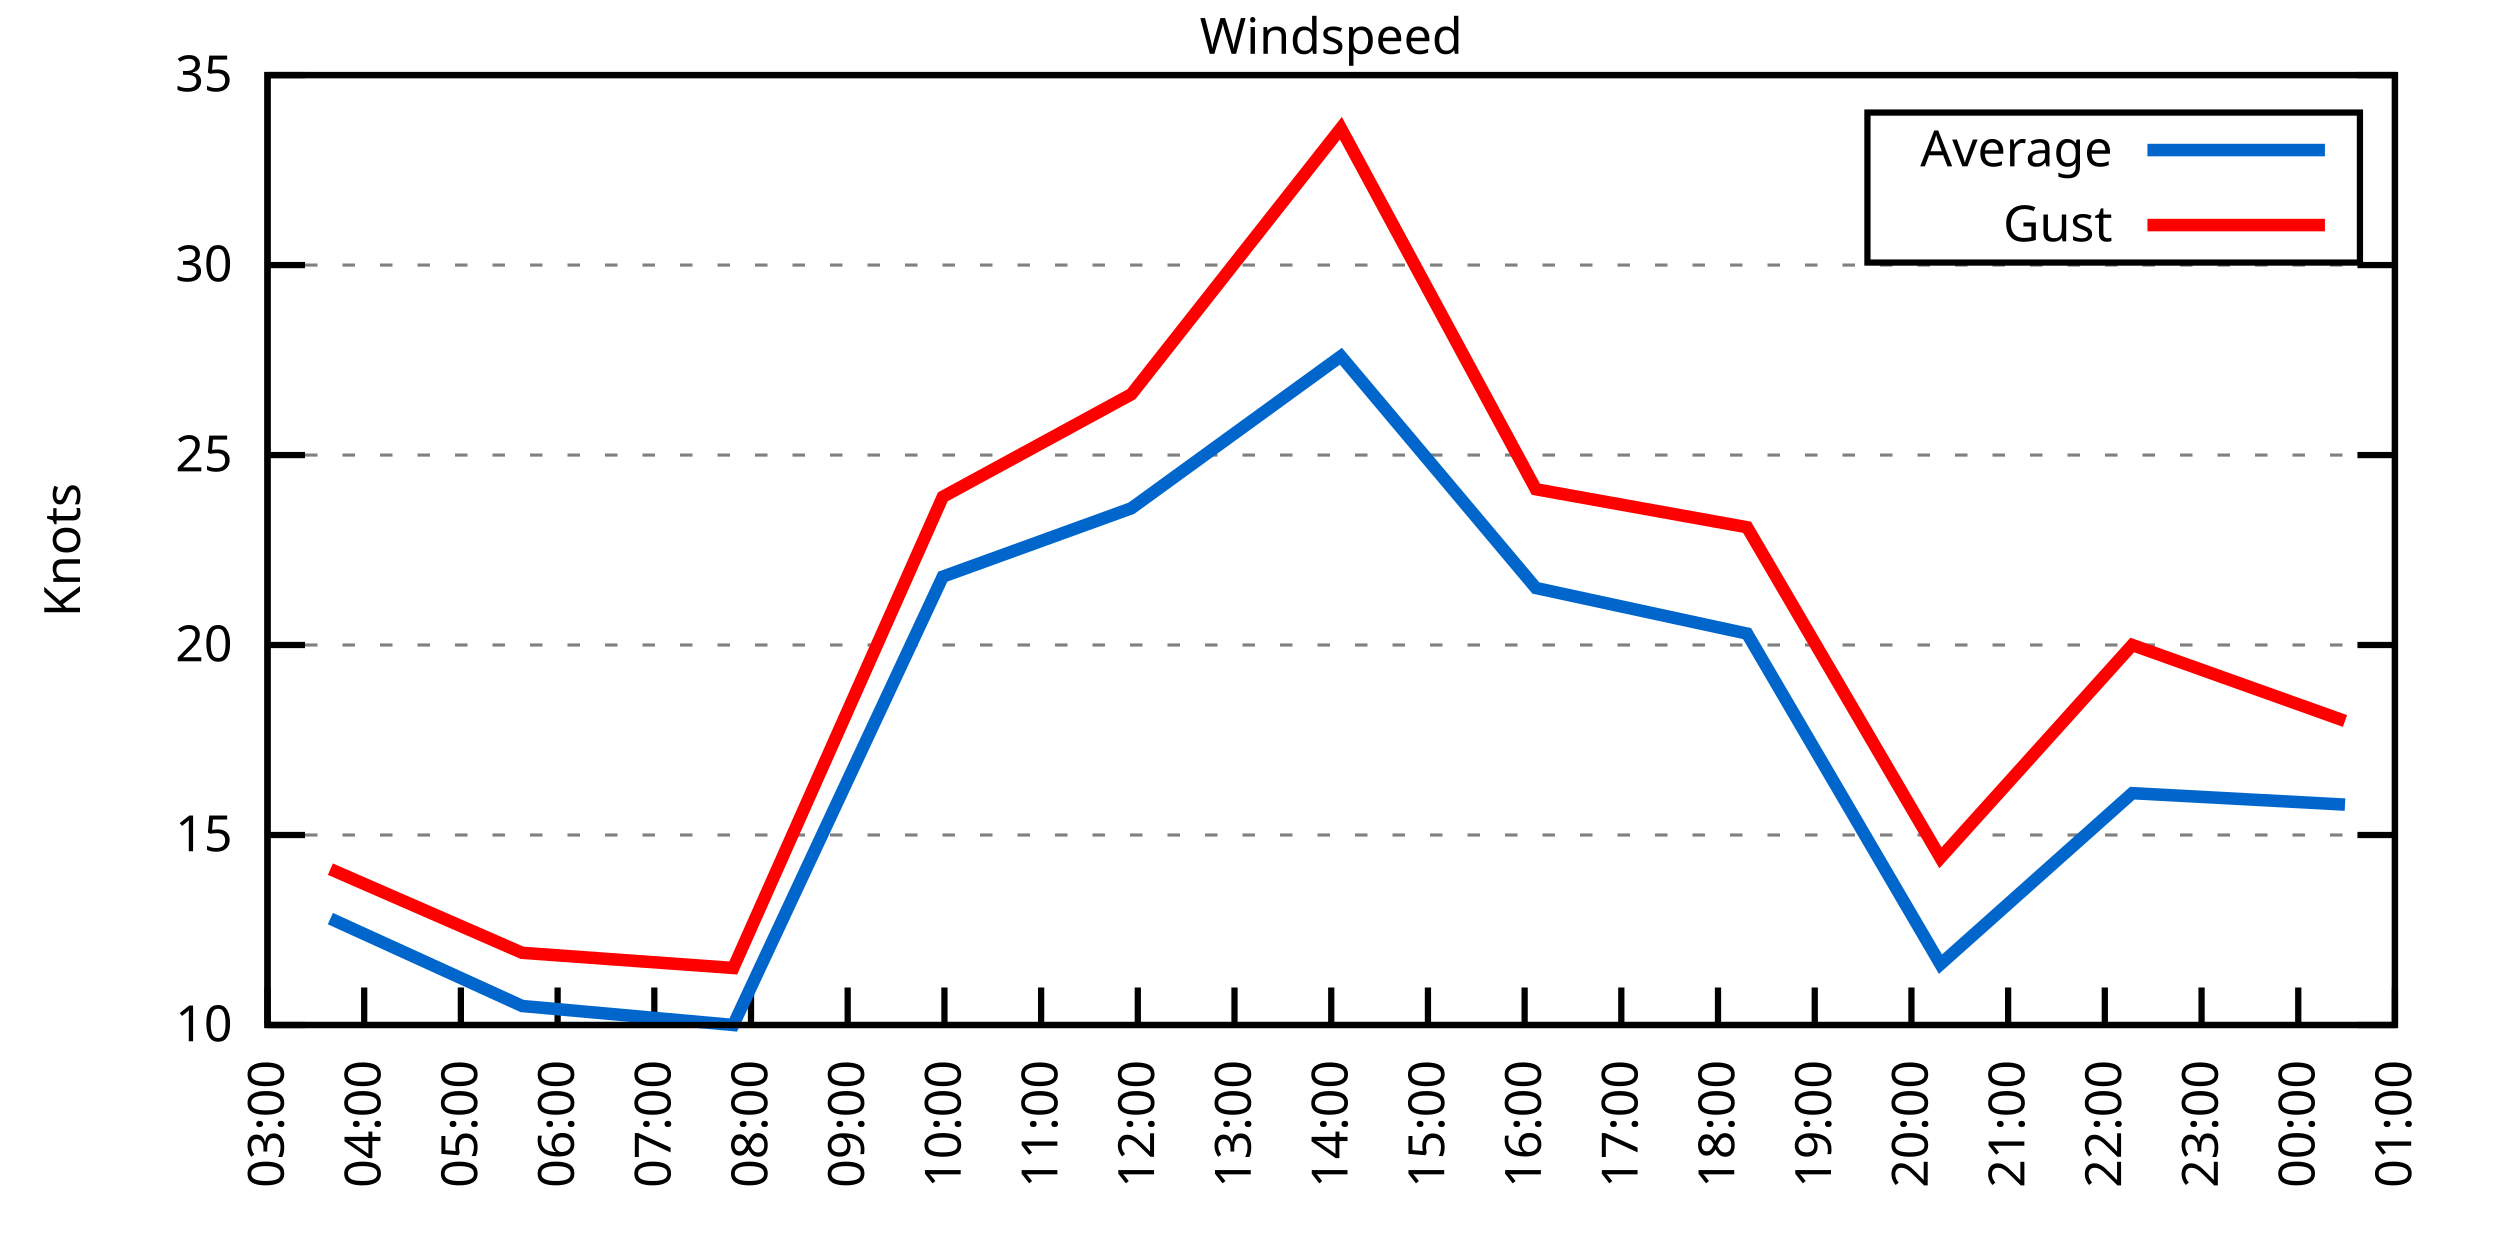
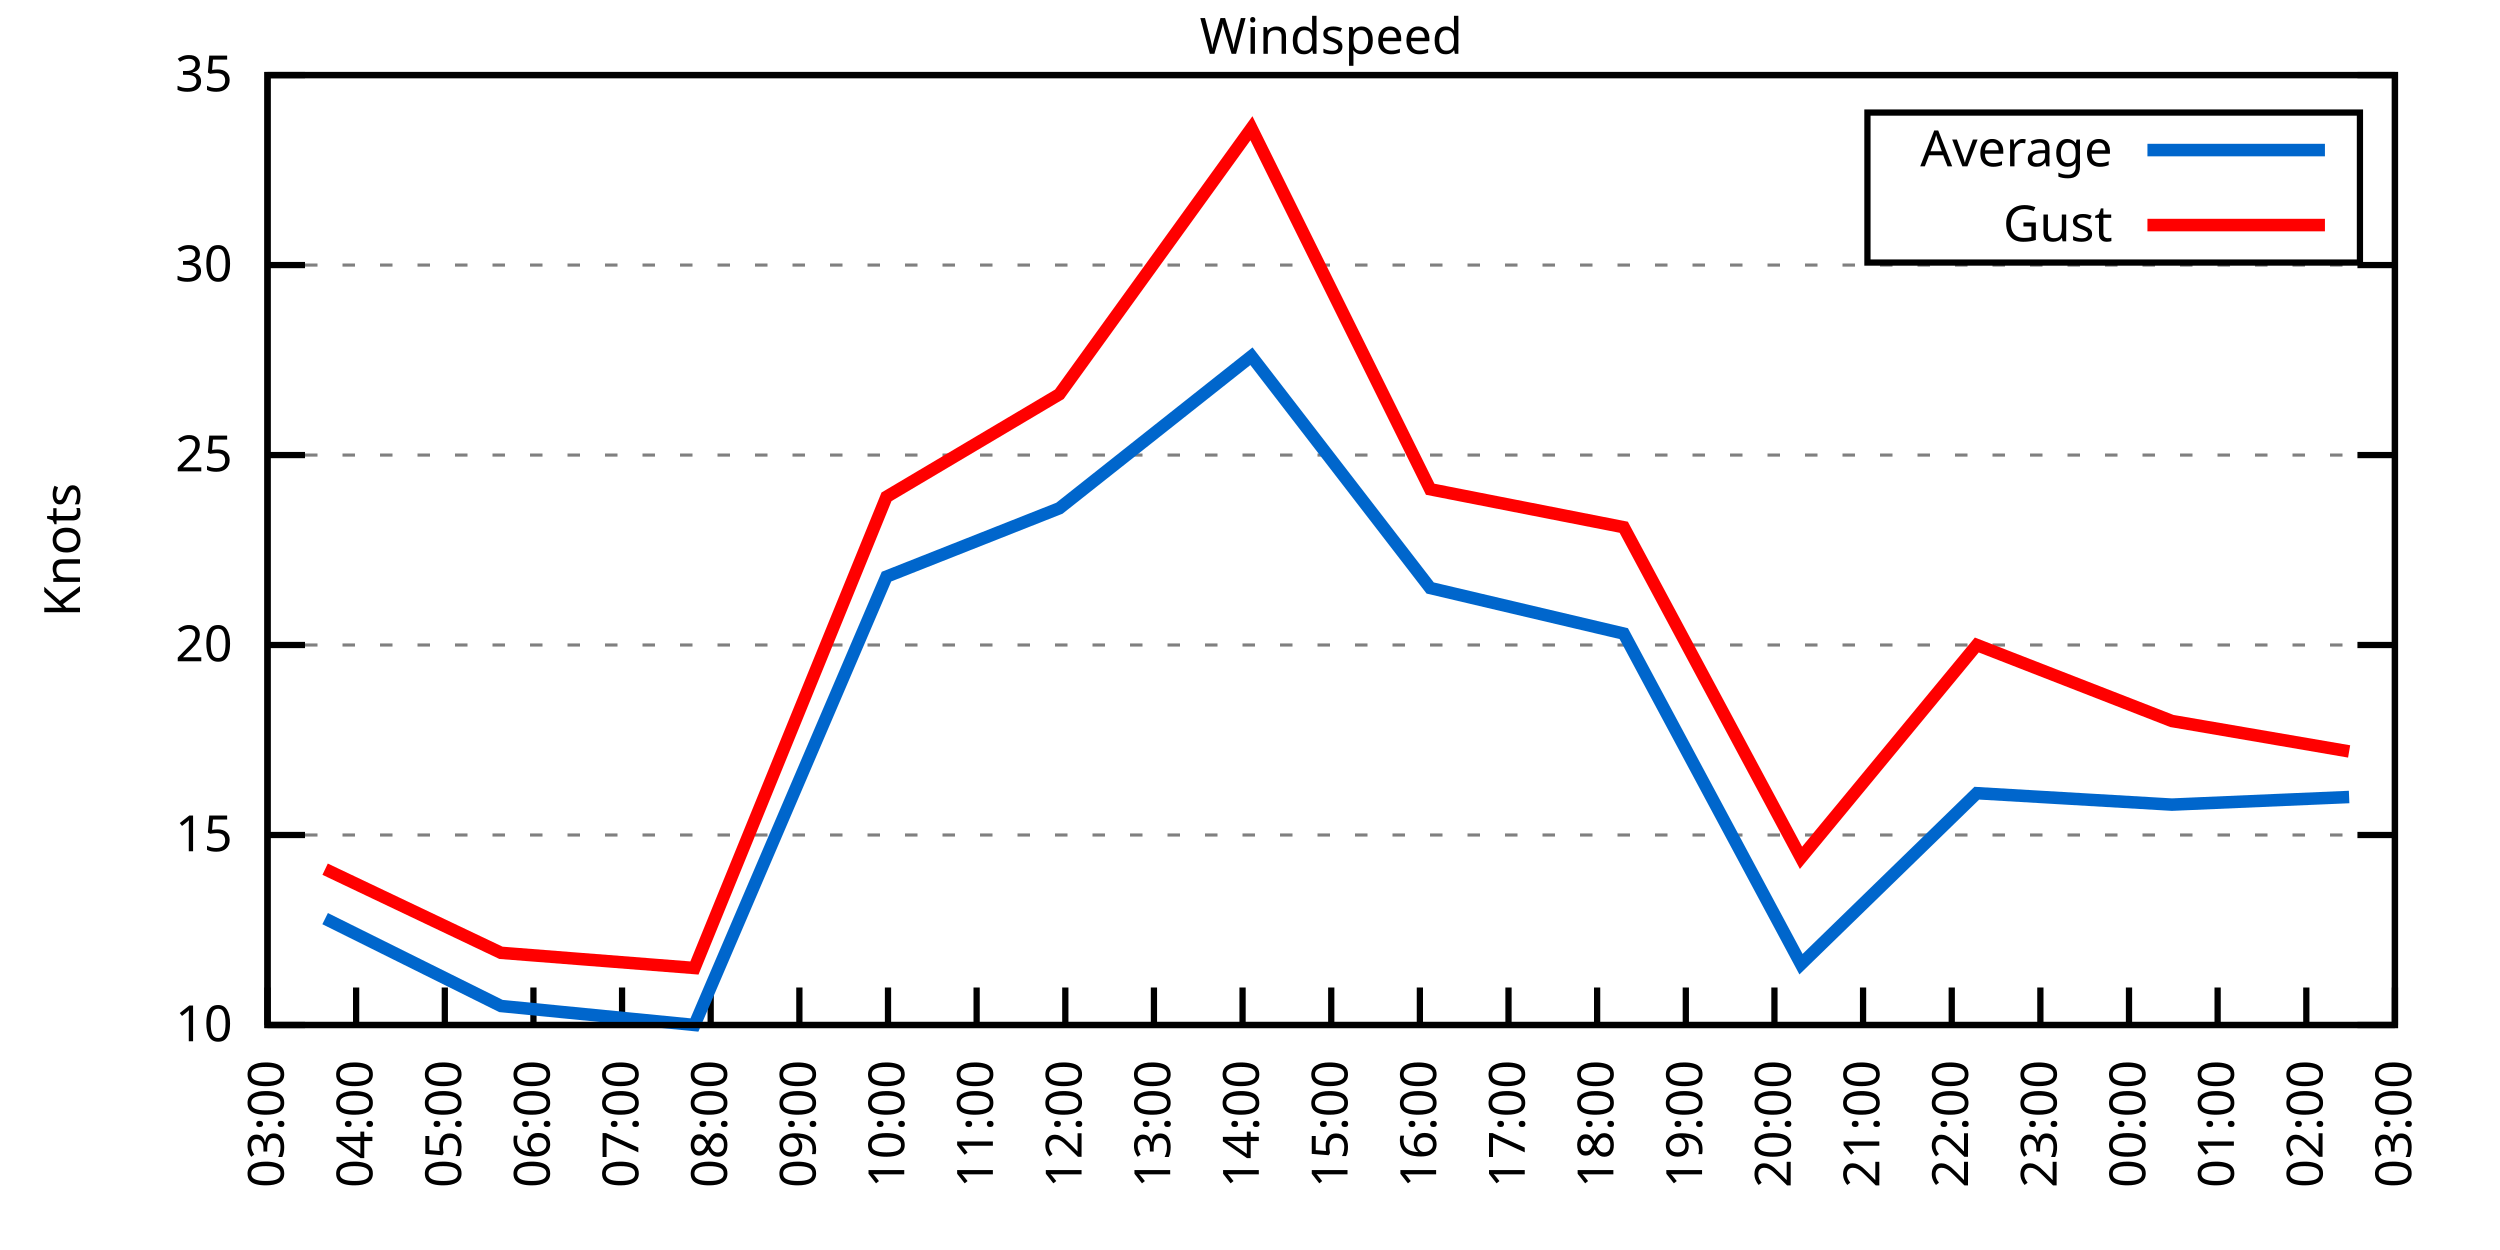
<svg xmlns="http://www.w3.org/2000/svg" xmlns:xlink="http://www.w3.org/1999/xlink" width="400" height="200" viewBox="0 0 400 200">
  <g id="gnuplot_canvas">
    <rect x="0" y="0" width="400" height="200" fill="none" />
    <defs>
      <circle id="gpDot" r="0.5" stroke-width="0.5" stroke="currentColor" />
      <path id="gpPt0" stroke-width="0.333" stroke="currentColor" d="M-1,0 h2 M0,-1 v2" />
      <path id="gpPt1" stroke-width="0.333" stroke="currentColor" d="M-1,-1 L1,1 M1,-1 L-1,1" />
      <path id="gpPt2" stroke-width="0.333" stroke="currentColor" d="M-1,0 L1,0 M0,-1 L0,1 M-1,-1 L1,1 M-1,1 L1,-1" />
      <rect id="gpPt3" stroke-width="0.333" stroke="currentColor" x="-1" y="-1" width="2" height="2" />
      <rect id="gpPt4" stroke-width="0.333" stroke="currentColor" fill="currentColor" x="-1" y="-1" width="2" height="2" />
      <circle id="gpPt5" stroke-width="0.333" stroke="currentColor" cx="0" cy="0" r="1" />
      <use xlink:href="#gpPt5" id="gpPt6" fill="currentColor" stroke="none" />
      <path id="gpPt7" stroke-width="0.333" stroke="currentColor" d="M0,-1.33 L-1.33,0.67 L1.33,0.67 z" />
      <use xlink:href="#gpPt7" id="gpPt8" fill="currentColor" stroke="none" />
      <use xlink:href="#gpPt7" id="gpPt9" stroke="currentColor" transform="rotate(180)" />
      <use xlink:href="#gpPt9" id="gpPt10" fill="currentColor" stroke="none" />
      <use xlink:href="#gpPt3" id="gpPt11" stroke="currentColor" transform="rotate(45)" />
      <use xlink:href="#gpPt11" id="gpPt12" fill="currentColor" stroke="none" />
      <path id="gpPt13" stroke-width="0.333" stroke="currentColor" d="M0,1.330 L1.265,0.411 L0.782,-1.067 L-0.782,-1.076 L-1.265,0.411 z" />
      <use xlink:href="#gpPt13" id="gpPt14" fill="currentColor" stroke="none" />
      <filter id="textbox" filterUnits="objectBoundingBox" x="0" y="0" height="1" width="1">
        <feFlood flood-color="white" flood-opacity="1" result="bgnd" />
        <feComposite in="SourceGraphic" in2="bgnd" operator="atop" />
      </filter>
      <filter id="greybox" filterUnits="objectBoundingBox" x="0" y="0" height="1" width="1">
        <feFlood flood-color="lightgrey" flood-opacity="1" result="grey" />
        <feComposite in="SourceGraphic" in2="grey" operator="atop" />
      </filter>
    </defs>
    <g fill="none" color="white" stroke="currentColor" stroke-width="1.00" stroke-linecap="butt" stroke-linejoin="miter">
</g>
    <g fill="none" color="black" stroke="currentColor" stroke-width="1.00" stroke-linecap="butt" stroke-linejoin="miter">
      <g stroke="none" shape-rendering="crispEdges">
        <polygon fill="rgb(255, 255, 255)" points="42.80,164.00 383.18,164.00 383.18,12.02 42.80,12.02 " />
      </g>
    </g>
    <g fill="none" color="black" stroke="currentColor" stroke-width="1.00" stroke-linecap="butt" stroke-linejoin="miter">
</g>
    <g fill="none" color="black" stroke="black" stroke-width="0.50" stroke-linecap="butt" stroke-linejoin="miter">
</g>
    <g fill="none" color="gray" stroke="currentColor" stroke-width="0.50" stroke-linecap="butt" stroke-linejoin="miter">
      <path stroke="gray" stroke-dasharray="2,4" class="gridline" d="M42.80,164.00 L383.19,164.00  " />
    </g>
    <g fill="none" color="gray" stroke="gray" stroke-width="1.00" stroke-linecap="butt" stroke-linejoin="miter">
</g>
    <g fill="none" color="black" stroke="currentColor" stroke-width="1.00" stroke-linecap="butt" stroke-linejoin="miter">
      <path stroke="black" d="M42.80,164.00 L48.80,164.00 M383.19,164.00 L377.19,164.00  " />
      <g transform="translate(37.20,166.60)" stroke="none" fill="black" font-family="Sans" font-size="8.00" text-anchor="end">
        <text>
          <tspan font-family="Sans"> 10</tspan>
        </text>
      </g>
    </g>
    <g fill="none" color="black" stroke="currentColor" stroke-width="1.00" stroke-linecap="butt" stroke-linejoin="miter">
</g>
    <g fill="none" color="black" stroke="black" stroke-width="0.50" stroke-linecap="butt" stroke-linejoin="miter">
</g>
    <g fill="none" color="gray" stroke="currentColor" stroke-width="0.50" stroke-linecap="butt" stroke-linejoin="miter">
      <path stroke="gray" stroke-dasharray="2,4" class="gridline" d="M42.80,133.60 L383.19,133.60  " />
    </g>
    <g fill="none" color="gray" stroke="gray" stroke-width="1.00" stroke-linecap="butt" stroke-linejoin="miter">
</g>
    <g fill="none" color="black" stroke="currentColor" stroke-width="1.00" stroke-linecap="butt" stroke-linejoin="miter">
      <path stroke="black" d="M42.80,133.60 L48.80,133.60 M383.19,133.60 L377.19,133.60  " />
      <g transform="translate(37.20,136.20)" stroke="none" fill="black" font-family="Sans" font-size="8.00" text-anchor="end">
        <text>
          <tspan font-family="Sans"> 15</tspan>
        </text>
      </g>
    </g>
    <g fill="none" color="black" stroke="currentColor" stroke-width="1.00" stroke-linecap="butt" stroke-linejoin="miter">
</g>
    <g fill="none" color="black" stroke="black" stroke-width="0.50" stroke-linecap="butt" stroke-linejoin="miter">
</g>
    <g fill="none" color="gray" stroke="currentColor" stroke-width="0.50" stroke-linecap="butt" stroke-linejoin="miter">
      <path stroke="gray" stroke-dasharray="2,4" class="gridline" d="M42.80,103.20 L383.19,103.20  " />
    </g>
    <g fill="none" color="gray" stroke="gray" stroke-width="1.00" stroke-linecap="butt" stroke-linejoin="miter">
</g>
    <g fill="none" color="black" stroke="currentColor" stroke-width="1.00" stroke-linecap="butt" stroke-linejoin="miter">
      <path stroke="black" d="M42.80,103.20 L48.80,103.20 M383.19,103.20 L377.19,103.20  " />
      <g transform="translate(37.20,105.80)" stroke="none" fill="black" font-family="Sans" font-size="8.00" text-anchor="end">
        <text>
          <tspan font-family="Sans"> 20</tspan>
        </text>
      </g>
    </g>
    <g fill="none" color="black" stroke="currentColor" stroke-width="1.00" stroke-linecap="butt" stroke-linejoin="miter">
</g>
    <g fill="none" color="black" stroke="black" stroke-width="0.50" stroke-linecap="butt" stroke-linejoin="miter">
</g>
    <g fill="none" color="gray" stroke="currentColor" stroke-width="0.50" stroke-linecap="butt" stroke-linejoin="miter">
      <path stroke="gray" stroke-dasharray="2,4" class="gridline" d="M42.80,72.81 L383.19,72.81  " />
    </g>
    <g fill="none" color="gray" stroke="gray" stroke-width="1.00" stroke-linecap="butt" stroke-linejoin="miter">
</g>
    <g fill="none" color="black" stroke="currentColor" stroke-width="1.00" stroke-linecap="butt" stroke-linejoin="miter">
      <path stroke="black" d="M42.80,72.81 L48.80,72.81 M383.19,72.81 L377.19,72.81  " />
      <g transform="translate(37.20,75.41)" stroke="none" fill="black" font-family="Sans" font-size="8.00" text-anchor="end">
        <text>
          <tspan font-family="Sans"> 25</tspan>
        </text>
      </g>
    </g>
    <g fill="none" color="black" stroke="currentColor" stroke-width="1.00" stroke-linecap="butt" stroke-linejoin="miter">
</g>
    <g fill="none" color="black" stroke="black" stroke-width="0.50" stroke-linecap="butt" stroke-linejoin="miter">
</g>
    <g fill="none" color="gray" stroke="currentColor" stroke-width="0.50" stroke-linecap="butt" stroke-linejoin="miter">
      <path stroke="gray" stroke-dasharray="2,4" class="gridline" d="M42.80,42.41 L383.19,42.41  " />
    </g>
    <g fill="none" color="gray" stroke="gray" stroke-width="1.00" stroke-linecap="butt" stroke-linejoin="miter">
</g>
    <g fill="none" color="black" stroke="currentColor" stroke-width="1.00" stroke-linecap="butt" stroke-linejoin="miter">
      <path stroke="black" d="M42.80,42.41 L48.80,42.41 M383.19,42.41 L377.19,42.41  " />
      <g transform="translate(37.20,45.01)" stroke="none" fill="black" font-family="Sans" font-size="8.00" text-anchor="end">
        <text>
          <tspan font-family="Sans"> 30</tspan>
        </text>
      </g>
    </g>
    <g fill="none" color="black" stroke="currentColor" stroke-width="1.00" stroke-linecap="butt" stroke-linejoin="miter">
</g>
    <g fill="none" color="black" stroke="black" stroke-width="0.50" stroke-linecap="butt" stroke-linejoin="miter">
</g>
    <g fill="none" color="gray" stroke="currentColor" stroke-width="0.50" stroke-linecap="butt" stroke-linejoin="miter">
      <path stroke="gray" stroke-dasharray="2,4" class="gridline" d="M42.80,12.01 L383.19,12.01  " />
    </g>
    <g fill="none" color="gray" stroke="gray" stroke-width="1.00" stroke-linecap="butt" stroke-linejoin="miter">
</g>
    <g fill="none" color="black" stroke="currentColor" stroke-width="1.00" stroke-linecap="butt" stroke-linejoin="miter">
      <path stroke="black" d="M42.80,12.01 L48.80,12.01 M383.19,12.01 L377.19,12.01  " />
      <g transform="translate(37.20,14.61)" stroke="none" fill="black" font-family="Sans" font-size="8.00" text-anchor="end">
        <text>
          <tspan font-family="Sans"> 35</tspan>
        </text>
      </g>
    </g>
    <g fill="none" color="black" stroke="currentColor" stroke-width="1.00" stroke-linecap="butt" stroke-linejoin="miter">
      <path stroke="black" d="M42.80,164.00 L42.80,158.00  " />
      <g transform="translate(45.40,169.60) rotate(270.00)" stroke="none" fill="black" font-family="Sans" font-size="8.00" text-anchor="end">
        <text>
          <tspan font-family="Sans">03:00</tspan>
        </text>
      </g>
    </g>
    <g fill="none" color="black" stroke="currentColor" stroke-width="1.00" stroke-linecap="butt" stroke-linejoin="miter">
-       <path stroke="black" d="M58.27,164.00 L58.27,158.00  " />
-       <g transform="translate(60.87,169.60) rotate(270.00)" stroke="none" fill="black" font-family="Sans" font-size="8.00" text-anchor="end">
+       <path stroke="black" d="M56.98,164.00 L56.98,158.00  " />
+       <g transform="translate(59.58,169.60) rotate(270.00)" stroke="none" fill="black" font-family="Sans" font-size="8.00" text-anchor="end">
        <text>
          <tspan font-family="Sans">04:00</tspan>
        </text>
      </g>
    </g>
    <g fill="none" color="black" stroke="currentColor" stroke-width="1.00" stroke-linecap="butt" stroke-linejoin="miter">
-       <path stroke="black" d="M73.74,164.00 L73.74,158.00  " />
-       <g transform="translate(76.34,169.60) rotate(270.00)" stroke="none" fill="black" font-family="Sans" font-size="8.00" text-anchor="end">
+       <path stroke="black" d="M71.17,164.00 L71.17,158.00  " />
+       <g transform="translate(73.77,169.60) rotate(270.00)" stroke="none" fill="black" font-family="Sans" font-size="8.00" text-anchor="end">
        <text>
          <tspan font-family="Sans">05:00</tspan>
        </text>
      </g>
    </g>
    <g fill="none" color="black" stroke="currentColor" stroke-width="1.00" stroke-linecap="butt" stroke-linejoin="miter">
-       <path stroke="black" d="M89.22,164.00 L89.22,158.00  " />
-       <g transform="translate(91.82,169.60) rotate(270.00)" stroke="none" fill="black" font-family="Sans" font-size="8.00" text-anchor="end">
+       <path stroke="black" d="M85.35,164.00 L85.35,158.00  " />
+       <g transform="translate(87.95,169.60) rotate(270.00)" stroke="none" fill="black" font-family="Sans" font-size="8.00" text-anchor="end">
        <text>
          <tspan font-family="Sans">06:00</tspan>
        </text>
      </g>
    </g>
    <g fill="none" color="black" stroke="currentColor" stroke-width="1.00" stroke-linecap="butt" stroke-linejoin="miter">
-       <path stroke="black" d="M104.69,164.00 L104.69,158.00  " />
-       <g transform="translate(107.29,169.60) rotate(270.00)" stroke="none" fill="black" font-family="Sans" font-size="8.00" text-anchor="end">
+       <path stroke="black" d="M99.53,164.00 L99.53,158.00  " />
+       <g transform="translate(102.13,169.60) rotate(270.00)" stroke="none" fill="black" font-family="Sans" font-size="8.00" text-anchor="end">
        <text>
          <tspan font-family="Sans">07:00</tspan>
        </text>
      </g>
    </g>
    <g fill="none" color="black" stroke="currentColor" stroke-width="1.00" stroke-linecap="butt" stroke-linejoin="miter">
-       <path stroke="black" d="M120.16,164.00 L120.16,158.00  " />
-       <g transform="translate(122.76,169.60) rotate(270.00)" stroke="none" fill="black" font-family="Sans" font-size="8.00" text-anchor="end">
+       <path stroke="black" d="M113.71,164.00 L113.71,158.00  " />
+       <g transform="translate(116.31,169.60) rotate(270.00)" stroke="none" fill="black" font-family="Sans" font-size="8.00" text-anchor="end">
        <text>
          <tspan font-family="Sans">08:00</tspan>
        </text>
      </g>
    </g>
    <g fill="none" color="black" stroke="currentColor" stroke-width="1.00" stroke-linecap="butt" stroke-linejoin="miter">
-       <path stroke="black" d="M135.63,164.00 L135.63,158.00  " />
-       <g transform="translate(138.23,169.60) rotate(270.00)" stroke="none" fill="black" font-family="Sans" font-size="8.00" text-anchor="end">
+       <path stroke="black" d="M127.90,164.00 L127.90,158.00  " />
+       <g transform="translate(130.50,169.60) rotate(270.00)" stroke="none" fill="black" font-family="Sans" font-size="8.00" text-anchor="end">
        <text>
          <tspan font-family="Sans">09:00</tspan>
        </text>
      </g>
    </g>
    <g fill="none" color="black" stroke="currentColor" stroke-width="1.00" stroke-linecap="butt" stroke-linejoin="miter">
-       <path stroke="black" d="M151.11,164.00 L151.11,158.00  " />
-       <g transform="translate(153.71,169.60) rotate(270.00)" stroke="none" fill="black" font-family="Sans" font-size="8.00" text-anchor="end">
+       <path stroke="black" d="M142.08,164.00 L142.08,158.00  " />
+       <g transform="translate(144.68,169.60) rotate(270.00)" stroke="none" fill="black" font-family="Sans" font-size="8.00" text-anchor="end">
        <text>
          <tspan font-family="Sans">10:00</tspan>
        </text>
      </g>
    </g>
    <g fill="none" color="black" stroke="currentColor" stroke-width="1.00" stroke-linecap="butt" stroke-linejoin="miter">
-       <path stroke="black" d="M166.58,164.00 L166.58,158.00  " />
-       <g transform="translate(169.18,169.60) rotate(270.00)" stroke="none" fill="black" font-family="Sans" font-size="8.00" text-anchor="end">
+       <path stroke="black" d="M156.26,164.00 L156.26,158.00  " />
+       <g transform="translate(158.86,169.60) rotate(270.00)" stroke="none" fill="black" font-family="Sans" font-size="8.00" text-anchor="end">
        <text>
          <tspan font-family="Sans">11:00</tspan>
        </text>
      </g>
    </g>
    <g fill="none" color="black" stroke="currentColor" stroke-width="1.00" stroke-linecap="butt" stroke-linejoin="miter">
-       <path stroke="black" d="M182.05,164.00 L182.05,158.00  " />
-       <g transform="translate(184.65,169.60) rotate(270.00)" stroke="none" fill="black" font-family="Sans" font-size="8.00" text-anchor="end">
+       <path stroke="black" d="M170.45,164.00 L170.45,158.00  " />
+       <g transform="translate(173.05,169.60) rotate(270.00)" stroke="none" fill="black" font-family="Sans" font-size="8.00" text-anchor="end">
        <text>
          <tspan font-family="Sans">12:00</tspan>
        </text>
      </g>
    </g>
    <g fill="none" color="black" stroke="currentColor" stroke-width="1.00" stroke-linecap="butt" stroke-linejoin="miter">
-       <path stroke="black" d="M197.52,164.00 L197.52,158.00  " />
-       <g transform="translate(200.12,169.60) rotate(270.00)" stroke="none" fill="black" font-family="Sans" font-size="8.00" text-anchor="end">
+       <path stroke="black" d="M184.63,164.00 L184.63,158.00  " />
+       <g transform="translate(187.23,169.60) rotate(270.00)" stroke="none" fill="black" font-family="Sans" font-size="8.00" text-anchor="end">
        <text>
          <tspan font-family="Sans">13:00</tspan>
+         </text>
+       </g>
+     </g>
+     <g fill="none" color="black" stroke="currentColor" stroke-width="1.00" stroke-linecap="butt" stroke-linejoin="miter">
+       <path stroke="black" d="M198.81,164.00 L198.81,158.00  " />
+       <g transform="translate(201.41,169.60) rotate(270.00)" stroke="none" fill="black" font-family="Sans" font-size="8.00" text-anchor="end">
+         <text>
+           <tspan font-family="Sans">14:00</tspan>
        </text>
      </g>
    </g>
    <g fill="none" color="black" stroke="currentColor" stroke-width="1.00" stroke-linecap="butt" stroke-linejoin="miter">
      <path stroke="black" d="M213.00,164.00 L213.00,158.00  " />
      <g transform="translate(215.60,169.60) rotate(270.00)" stroke="none" fill="black" font-family="Sans" font-size="8.00" text-anchor="end">
        <text>
-           <tspan font-family="Sans">14:00</tspan>
-         </text>
-       </g>
-     </g>
-     <g fill="none" color="black" stroke="currentColor" stroke-width="1.00" stroke-linecap="butt" stroke-linejoin="miter">
-       <path stroke="black" d="M228.47,164.00 L228.47,158.00  " />
-       <g transform="translate(231.07,169.60) rotate(270.00)" stroke="none" fill="black" font-family="Sans" font-size="8.00" text-anchor="end">
-         <text>
          <tspan font-family="Sans">15:00</tspan>
        </text>
      </g>
    </g>
    <g fill="none" color="black" stroke="currentColor" stroke-width="1.00" stroke-linecap="butt" stroke-linejoin="miter">
-       <path stroke="black" d="M243.94,164.00 L243.94,158.00  " />
-       <g transform="translate(246.54,169.60) rotate(270.00)" stroke="none" fill="black" font-family="Sans" font-size="8.00" text-anchor="end">
+       <path stroke="black" d="M227.18,164.00 L227.18,158.00  " />
+       <g transform="translate(229.78,169.60) rotate(270.00)" stroke="none" fill="black" font-family="Sans" font-size="8.00" text-anchor="end">
        <text>
          <tspan font-family="Sans">16:00</tspan>
        </text>
      </g>
    </g>
    <g fill="none" color="black" stroke="currentColor" stroke-width="1.00" stroke-linecap="butt" stroke-linejoin="miter">
-       <path stroke="black" d="M259.41,164.00 L259.41,158.00  " />
-       <g transform="translate(262.01,169.60) rotate(270.00)" stroke="none" fill="black" font-family="Sans" font-size="8.00" text-anchor="end">
+       <path stroke="black" d="M241.36,164.00 L241.36,158.00  " />
+       <g transform="translate(243.96,169.60) rotate(270.00)" stroke="none" fill="black" font-family="Sans" font-size="8.00" text-anchor="end">
        <text>
          <tspan font-family="Sans">17:00</tspan>
        </text>
      </g>
    </g>
    <g fill="none" color="black" stroke="currentColor" stroke-width="1.00" stroke-linecap="butt" stroke-linejoin="miter">
-       <path stroke="black" d="M274.88,164.00 L274.88,158.00  " />
-       <g transform="translate(277.48,169.60) rotate(270.00)" stroke="none" fill="black" font-family="Sans" font-size="8.00" text-anchor="end">
+       <path stroke="black" d="M255.54,164.00 L255.54,158.00  " />
+       <g transform="translate(258.14,169.60) rotate(270.00)" stroke="none" fill="black" font-family="Sans" font-size="8.00" text-anchor="end">
        <text>
          <tspan font-family="Sans">18:00</tspan>
        </text>
      </g>
    </g>
    <g fill="none" color="black" stroke="currentColor" stroke-width="1.00" stroke-linecap="butt" stroke-linejoin="miter">
-       <path stroke="black" d="M290.36,164.00 L290.36,158.00  " />
-       <g transform="translate(292.96,169.60) rotate(270.00)" stroke="none" fill="black" font-family="Sans" font-size="8.00" text-anchor="end">
+       <path stroke="black" d="M269.73,164.00 L269.73,158.00  " />
+       <g transform="translate(272.33,169.60) rotate(270.00)" stroke="none" fill="black" font-family="Sans" font-size="8.00" text-anchor="end">
        <text>
          <tspan font-family="Sans">19:00</tspan>
        </text>
      </g>
    </g>
    <g fill="none" color="black" stroke="currentColor" stroke-width="1.00" stroke-linecap="butt" stroke-linejoin="miter">
-       <path stroke="black" d="M305.83,164.00 L305.83,158.00  " />
-       <g transform="translate(308.43,169.60) rotate(270.00)" stroke="none" fill="black" font-family="Sans" font-size="8.00" text-anchor="end">
+       <path stroke="black" d="M283.91,164.00 L283.91,158.00  " />
+       <g transform="translate(286.51,169.60) rotate(270.00)" stroke="none" fill="black" font-family="Sans" font-size="8.00" text-anchor="end">
        <text>
          <tspan font-family="Sans">20:00</tspan>
        </text>
      </g>
    </g>
    <g fill="none" color="black" stroke="currentColor" stroke-width="1.00" stroke-linecap="butt" stroke-linejoin="miter">
-       <path stroke="black" d="M321.30,164.00 L321.30,158.00  " />
-       <g transform="translate(323.90,169.60) rotate(270.00)" stroke="none" fill="black" font-family="Sans" font-size="8.00" text-anchor="end">
+       <path stroke="black" d="M298.09,164.00 L298.09,158.00  " />
+       <g transform="translate(300.69,169.60) rotate(270.00)" stroke="none" fill="black" font-family="Sans" font-size="8.00" text-anchor="end">
        <text>
          <tspan font-family="Sans">21:00</tspan>
        </text>
      </g>
    </g>
    <g fill="none" color="black" stroke="currentColor" stroke-width="1.00" stroke-linecap="butt" stroke-linejoin="miter">
-       <path stroke="black" d="M336.77,164.00 L336.77,158.00  " />
-       <g transform="translate(339.37,169.60) rotate(270.00)" stroke="none" fill="black" font-family="Sans" font-size="8.00" text-anchor="end">
+       <path stroke="black" d="M312.28,164.00 L312.28,158.00  " />
+       <g transform="translate(314.88,169.60) rotate(270.00)" stroke="none" fill="black" font-family="Sans" font-size="8.00" text-anchor="end">
        <text>
          <tspan font-family="Sans">22:00</tspan>
        </text>
      </g>
    </g>
    <g fill="none" color="black" stroke="currentColor" stroke-width="1.00" stroke-linecap="butt" stroke-linejoin="miter">
-       <path stroke="black" d="M352.25,164.00 L352.25,158.00  " />
-       <g transform="translate(354.85,169.60) rotate(270.00)" stroke="none" fill="black" font-family="Sans" font-size="8.00" text-anchor="end">
+       <path stroke="black" d="M326.46,164.00 L326.46,158.00  " />
+       <g transform="translate(329.06,169.60) rotate(270.00)" stroke="none" fill="black" font-family="Sans" font-size="8.00" text-anchor="end">
        <text>
          <tspan font-family="Sans">23:00</tspan>
        </text>
      </g>
    </g>
    <g fill="none" color="black" stroke="currentColor" stroke-width="1.00" stroke-linecap="butt" stroke-linejoin="miter">
-       <path stroke="black" d="M367.72,164.00 L367.72,158.00  " />
-       <g transform="translate(370.32,169.60) rotate(270.00)" stroke="none" fill="black" font-family="Sans" font-size="8.00" text-anchor="end">
+       <path stroke="black" d="M340.64,164.00 L340.64,158.00  " />
+       <g transform="translate(343.24,169.60) rotate(270.00)" stroke="none" fill="black" font-family="Sans" font-size="8.00" text-anchor="end">
        <text>
          <tspan font-family="Sans">00:00</tspan>
+         </text>
+       </g>
+     </g>
+     <g fill="none" color="black" stroke="currentColor" stroke-width="1.00" stroke-linecap="butt" stroke-linejoin="miter">
+       <path stroke="black" d="M354.82,164.00 L354.82,158.00  " />
+       <g transform="translate(357.42,169.60) rotate(270.00)" stroke="none" fill="black" font-family="Sans" font-size="8.00" text-anchor="end">
+         <text>
+           <tspan font-family="Sans">01:00</tspan>
+         </text>
+       </g>
+     </g>
+     <g fill="none" color="black" stroke="currentColor" stroke-width="1.00" stroke-linecap="butt" stroke-linejoin="miter">
+       <path stroke="black" d="M369.01,164.00 L369.01,158.00  " />
+       <g transform="translate(371.61,169.60) rotate(270.00)" stroke="none" fill="black" font-family="Sans" font-size="8.00" text-anchor="end">
+         <text>
+           <tspan font-family="Sans">02:00</tspan>
        </text>
      </g>
    </g>
    <g fill="none" color="black" stroke="currentColor" stroke-width="1.00" stroke-linecap="butt" stroke-linejoin="miter">
      <path stroke="black" d="M383.19,164.00 L383.19,158.00  " />
      <g transform="translate(385.79,169.60) rotate(270.00)" stroke="none" fill="black" font-family="Sans" font-size="8.00" text-anchor="end">
        <text>
-           <tspan font-family="Sans">01:00</tspan>
+           <tspan font-family="Sans">03:00</tspan>
        </text>
      </g>
    </g>
    <g fill="none" color="black" stroke="currentColor" stroke-width="1.00" stroke-linecap="butt" stroke-linejoin="miter">
</g>
    <g fill="none" color="black" stroke="currentColor" stroke-width="1.00" stroke-linecap="butt" stroke-linejoin="miter">
      <path stroke="black" d="M42.80,12.01 L42.80,164.00 L383.19,164.00 L383.19,12.01 L42.80,12.01 Z  " />
    </g>
    <g fill="none" color="black" stroke="currentColor" stroke-width="1.00" stroke-linecap="butt" stroke-linejoin="miter">
</g>
    <g fill="none" color="black" stroke="currentColor" stroke-width="1.00" stroke-linecap="butt" stroke-linejoin="miter">
      <path stroke="black" d="M298.79,42.01 L298.79,18.01 L377.59,18.01 L377.59,42.01 L298.79,42.01 Z  " />
    </g>
    <g id="Windspeed_plot_1">
      <g fill="none" color="white" stroke="black" stroke-width="2.00" stroke-linecap="butt" stroke-linejoin="miter">
</g>
      <g fill="none" color="black" stroke="currentColor" stroke-width="2.00" stroke-linecap="butt" stroke-linejoin="miter">
        <g transform="translate(337.99,26.61)" stroke="none" fill="black" font-family="Sans" font-size="8.00" text-anchor="end">
          <text>
            <tspan font-family="Sans">Average</tspan>
          </text>
        </g>
      </g>
      <g fill="none" color="black" stroke="currentColor" stroke-width="2.00" stroke-linecap="butt" stroke-linejoin="miter">
-         <path stroke="rgb(  0, 102, 204)" d="M343.59,24.01 L371.99,24.01 M52.86,146.98 L83.54,160.96 L117.32,164.00 L150.85,92.26 L181.02,81.32 L214.54,57.00   L245.74,94.08 L279.53,101.38 L310.47,154.27 L341.16,126.91 L375.20,128.74  " />
+         <path stroke="rgb(  0, 102, 204)" d="M343.59,24.01 L371.99,24.01 M52.02,146.98 L80.15,160.96 L111.11,164.00 L141.84,92.26 L169.50,81.32 L200.23,57.00   L228.83,94.08 L259.80,101.38 L288.16,154.27 L316.29,126.91 L347.50,128.74 L375.86,127.52  " />
      </g>
    </g>
    <g id="Windspeed_plot_2">
      <g fill="none" color="black" stroke="currentColor" stroke-width="2.00" stroke-linecap="butt" stroke-linejoin="miter">
        <g transform="translate(337.99,38.61)" stroke="none" fill="black" font-family="Sans" font-size="8.00" text-anchor="end">
          <text>
            <tspan font-family="Sans">Gust</tspan>
          </text>
        </g>
      </g>
      <g fill="none" color="black" stroke="currentColor" stroke-width="2.00" stroke-linecap="butt" stroke-linejoin="miter">
-         <path stroke="rgb(255,   0,   0)" d="M343.59,36.01 L371.99,36.01 M52.86,139.07 L83.54,152.45 L117.32,154.88 L150.85,79.49 L181.02,63.08 L214.54,20.52   L245.74,78.28 L279.53,84.36 L310.47,137.25 L341.16,103.20 L375.20,115.36  " />
+         <path stroke="rgb(255,   0,   0)" d="M343.59,36.01 L371.99,36.01 M52.02,139.07 L80.15,152.45 L111.11,154.88 L141.84,79.49 L169.50,63.08 L200.23,20.52   L228.83,78.28 L259.80,84.36 L288.16,137.25 L316.29,103.20 L347.50,115.36 L375.86,120.23  " />
      </g>
    </g>
    <g fill="none" color="black" stroke="currentColor" stroke-width="2.00" stroke-linecap="butt" stroke-linejoin="miter">
</g>
    <g fill="none" color="black" stroke="black" stroke-width="1.00" stroke-linecap="butt" stroke-linejoin="miter">
</g>
    <g fill="none" color="black" stroke="currentColor" stroke-width="1.00" stroke-linecap="butt" stroke-linejoin="miter">
      <path stroke="black" d="M42.80,12.01 L42.80,164.00 L383.19,164.00 L383.19,12.01 L42.80,12.01 Z  " />
      <g transform="translate(12.80,88.01) rotate(270.00)" stroke="none" fill="black" font-family="Sans" font-size="8.00" text-anchor="middle">
        <text>
          <tspan font-family="Sans">Knots</tspan>
        </text>
      </g>
    </g>
    <g fill="none" color="black" stroke="currentColor" stroke-width="1.00" stroke-linecap="butt" stroke-linejoin="miter">
</g>
    <g fill="none" color="black" stroke="currentColor" stroke-width="1.00" stroke-linecap="butt" stroke-linejoin="miter">
      <g transform="translate(212.99,8.61)" stroke="none" fill="black" font-family="Sans" font-size="8.00" text-anchor="middle">
        <text>
          <tspan font-family="Sans">Windspeed</tspan>
        </text>
      </g>
    </g>
    <g fill="none" color="black" stroke="currentColor" stroke-width="1.00" stroke-linecap="butt" stroke-linejoin="miter">
</g>
  </g>
</svg>
